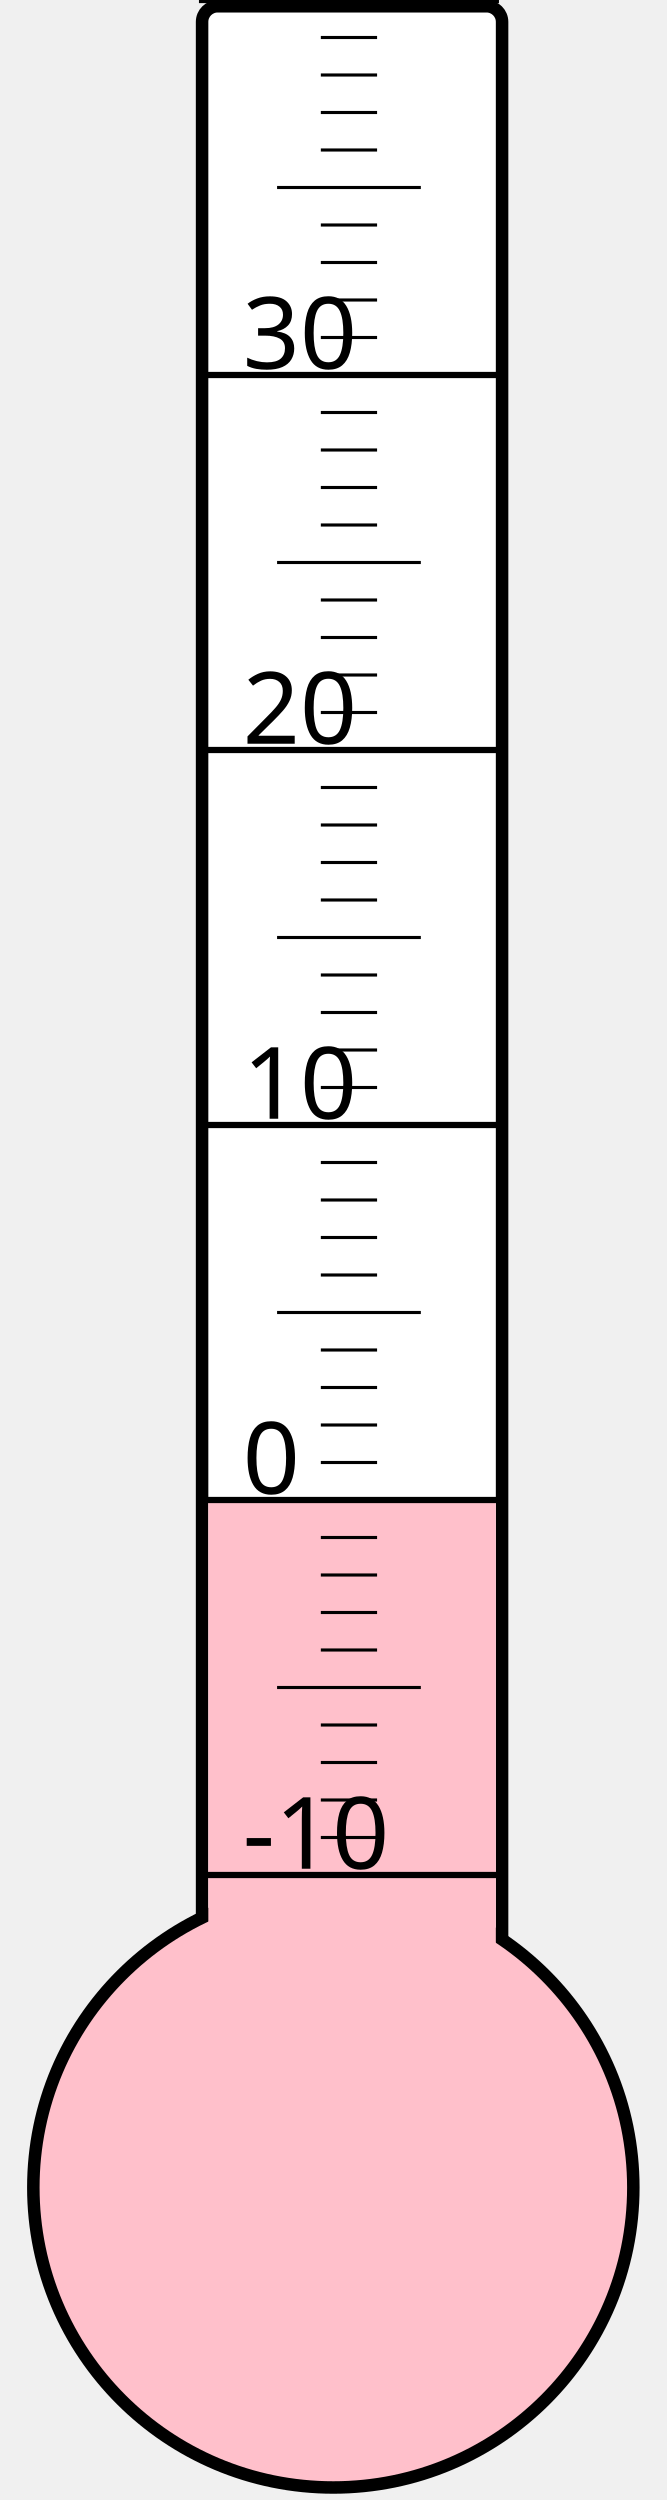
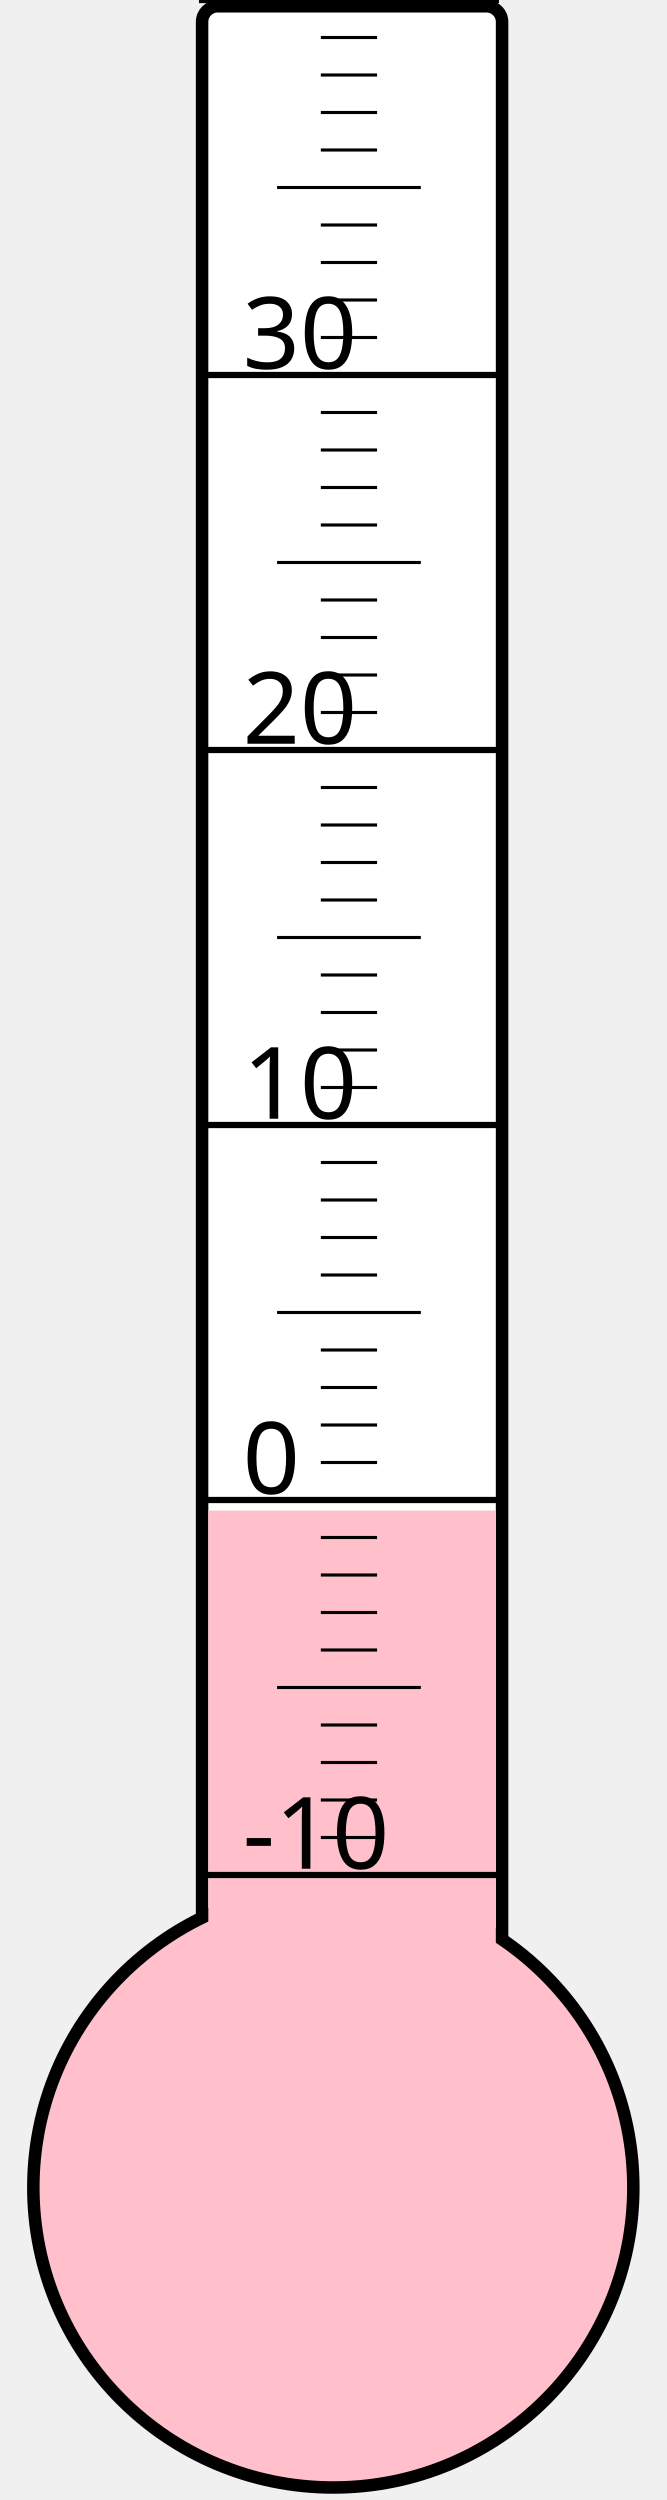
<svg xmlns="http://www.w3.org/2000/svg" width="40px" height="150px" viewBox="0 0 200 800">
  <rect width="200" height="800" x="0" y="0" style="fill: #ffffeb; fill-opacity: 0;" />
  <rect width="96" height="680" x="58" y="2" rx="5" ry="5" style="fill: white; fill-opacity: 1; stroke: black; stroke-width: 4;" />
  <circle cx="100" cy="700" r="96" style="fill: pink; stroke: black; stroke-width: 4;" />
-   <rect width="92" height="220.0" x="60" y="480.0" style="fill: pink; fill-opacity: 1; stroke-width: 0;" />
+   <rect width="92" height="216.625" x="60" y="483.375" style="fill: pink; fill-opacity: 1; stroke-width: 0;" />
  <text x="71" y="598" style="font-family: sans-serif; font-size: 24pt;">-10</text>
  <text x="71" y="478" style="font-family: sans-serif; font-size: 24pt;">0</text>
  <text x="71" y="358" style="font-family: sans-serif; font-size: 24pt;">10</text>
  <text x="71" y="238" style="font-family: sans-serif; font-size: 24pt;">20</text>
  <text x="71" y="118" style="font-family: sans-serif; font-size: 24pt;">30</text>
  <g style="stroke: black;">
    <line x1="57" y1="600" x2="153" y2="600" style="stroke-width: 2;" />
    <line x1="96" y1="588" x2="114" y2="588" style="stroke-width: 1;" />
    <line x1="96" y1="576" x2="114" y2="576" style="stroke-width: 1;" />
    <line x1="96" y1="564" x2="114" y2="564" style="stroke-width: 1;" />
    <line x1="96" y1="552" x2="114" y2="552" style="stroke-width: 1;" />
    <line x1="82" y1="540" x2="128" y2="540" style="stroke-width: 1;" />
    <line x1="96" y1="528" x2="114" y2="528" style="stroke-width: 1;" />
    <line x1="96" y1="516" x2="114" y2="516" style="stroke-width: 1;" />
    <line x1="96" y1="504" x2="114" y2="504" style="stroke-width: 1;" />
    <line x1="96" y1="492" x2="114" y2="492" style="stroke-width: 1;" />
    <line x1="57" y1="480" x2="153" y2="480" style="stroke-width: 2;" />
    <line x1="96" y1="468" x2="114" y2="468" style="stroke-width: 1;" />
    <line x1="96" y1="456" x2="114" y2="456" style="stroke-width: 1;" />
    <line x1="96" y1="444" x2="114" y2="444" style="stroke-width: 1;" />
    <line x1="96" y1="432" x2="114" y2="432" style="stroke-width: 1;" />
    <line x1="82" y1="420" x2="128" y2="420" style="stroke-width: 1;" />
    <line x1="96" y1="408" x2="114" y2="408" style="stroke-width: 1;" />
    <line x1="96" y1="396" x2="114" y2="396" style="stroke-width: 1;" />
    <line x1="96" y1="384" x2="114" y2="384" style="stroke-width: 1;" />
    <line x1="96" y1="372" x2="114" y2="372" style="stroke-width: 1;" />
    <line x1="57" y1="360" x2="153" y2="360" style="stroke-width: 2;" />
    <line x1="96" y1="348" x2="114" y2="348" style="stroke-width: 1;" />
    <line x1="96" y1="336" x2="114" y2="336" style="stroke-width: 1;" />
    <line x1="96" y1="324" x2="114" y2="324" style="stroke-width: 1;" />
    <line x1="96" y1="312" x2="114" y2="312" style="stroke-width: 1;" />
    <line x1="82" y1="300" x2="128" y2="300" style="stroke-width: 1;" />
    <line x1="96" y1="288" x2="114" y2="288" style="stroke-width: 1;" />
    <line x1="96" y1="276" x2="114" y2="276" style="stroke-width: 1;" />
    <line x1="96" y1="264" x2="114" y2="264" style="stroke-width: 1;" />
    <line x1="96" y1="252" x2="114" y2="252" style="stroke-width: 1;" />
    <line x1="57" y1="240" x2="153" y2="240" style="stroke-width: 2;" />
    <line x1="96" y1="228" x2="114" y2="228" style="stroke-width: 1;" />
    <line x1="96" y1="216" x2="114" y2="216" style="stroke-width: 1;" />
    <line x1="96" y1="204" x2="114" y2="204" style="stroke-width: 1;" />
    <line x1="96" y1="192" x2="114" y2="192" style="stroke-width: 1;" />
    <line x1="82" y1="180" x2="128" y2="180" style="stroke-width: 1;" />
    <line x1="96" y1="168" x2="114" y2="168" style="stroke-width: 1;" />
    <line x1="96" y1="156" x2="114" y2="156" style="stroke-width: 1;" />
    <line x1="96" y1="144" x2="114" y2="144" style="stroke-width: 1;" />
    <line x1="96" y1="132" x2="114" y2="132" style="stroke-width: 1;" />
    <line x1="57" y1="120" x2="153" y2="120" style="stroke-width: 2;" />
    <line x1="96" y1="108" x2="114" y2="108" style="stroke-width: 1;" />
    <line x1="96" y1="96" x2="114" y2="96" style="stroke-width: 1;" />
    <line x1="96" y1="84" x2="114" y2="84" style="stroke-width: 1;" />
    <line x1="96" y1="72" x2="114" y2="72" style="stroke-width: 1;" />
    <line x1="82" y1="60" x2="128" y2="60" style="stroke-width: 1;" />
    <line x1="96" y1="48" x2="114" y2="48" style="stroke-width: 1;" />
    <line x1="96" y1="36" x2="114" y2="36" style="stroke-width: 1;" />
    <line x1="96" y1="24" x2="114" y2="24" style="stroke-width: 1;" />
    <line x1="96" y1="12" x2="114" y2="12" style="stroke-width: 1;" />
    <line x1="57" y1="0" x2="153" y2="0" style="stroke-width: 2;" />
  </g>
</svg>
